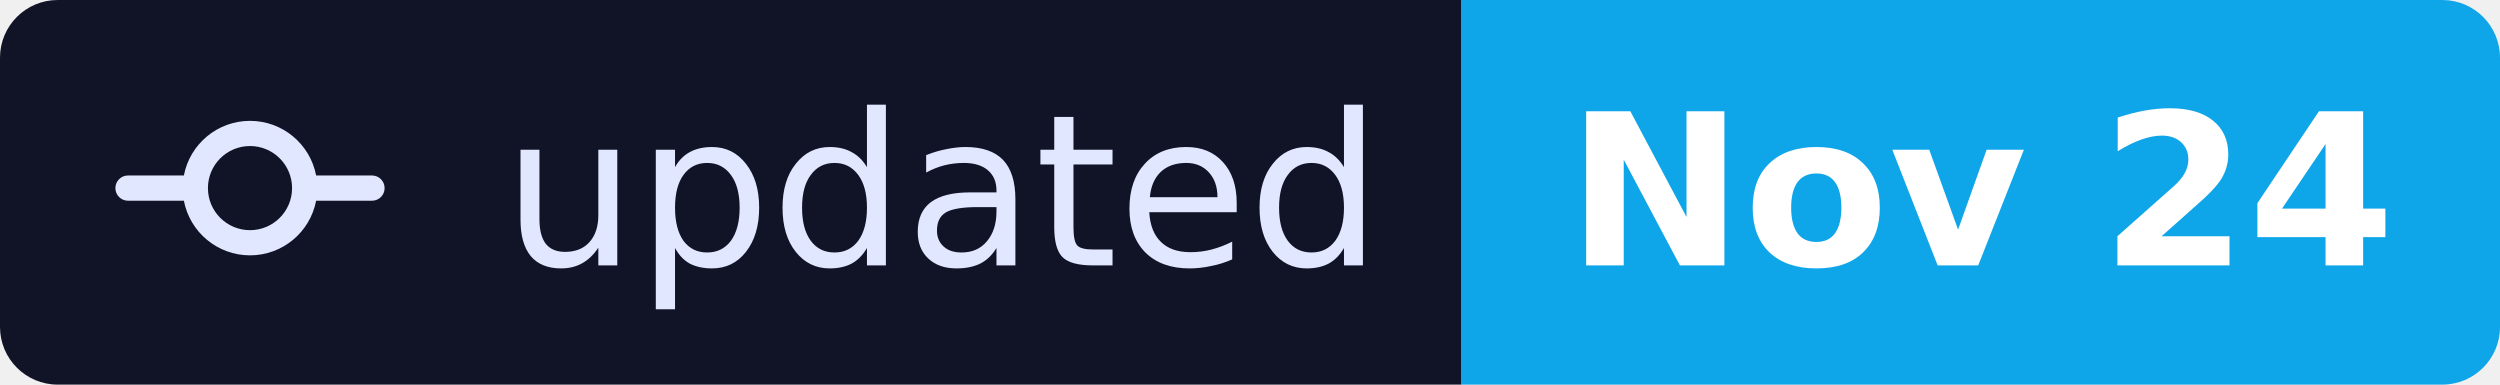
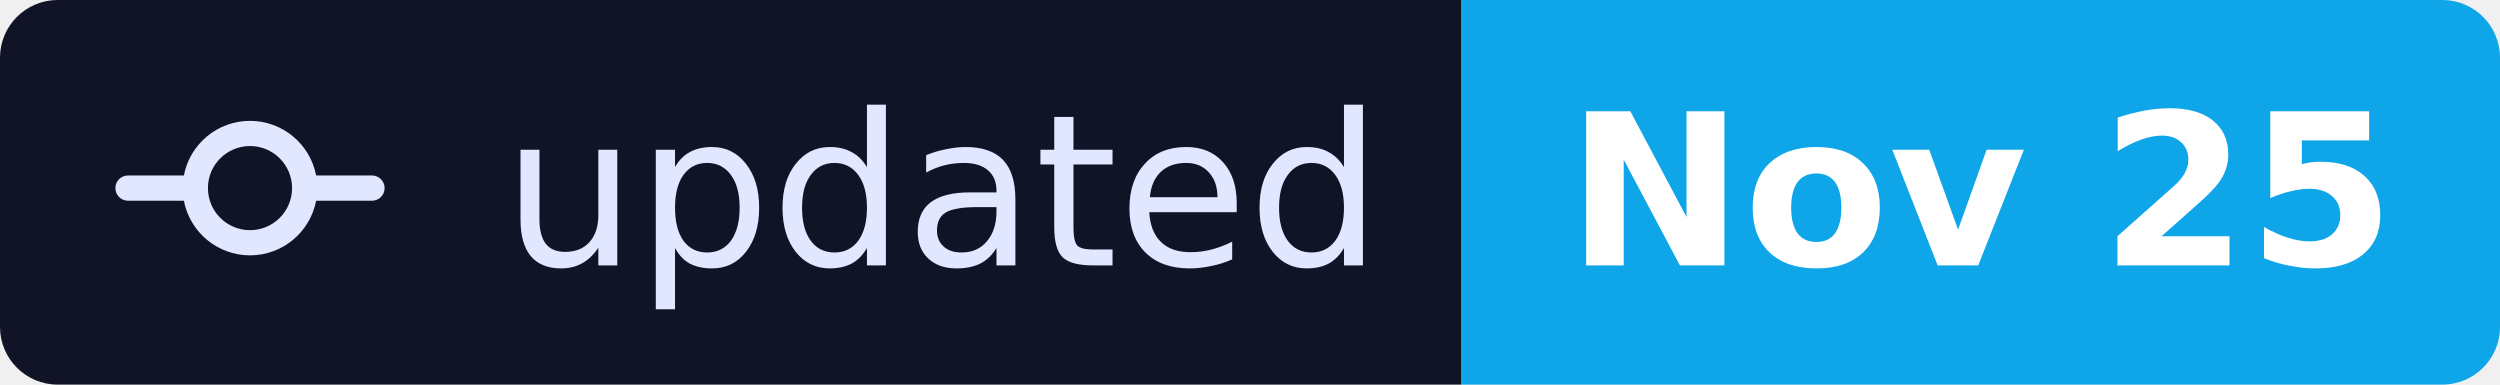
- <svg xmlns="http://www.w3.org/2000/svg" width="130" height="20" viewBox="0 0 130 20" role="img" aria-label="updated: Nov 24">
+ <svg xmlns="http://www.w3.org/2000/svg" width="130" height="20" viewBox="0 0 130 20" role="img" aria-label="updated: Nov 25">
  <defs>
    <clipPath id="badgeClip">
      <rect width="130" height="20" rx="3" />
    </clipPath>
  </defs>
  <g clip-path="url(#badgeClip)">
    <rect width="76" height="20" fill="#111426" />
    <rect x="76" width="54" height="20" fill="#0EA5E9" />
  </g>
  <g transform="translate(6, 3) scale(0.875)">
    <path fill="#E0E7FF" d="M11.93 8.5a4.002 4.002 0 0 1-7.86 0H.75a.75.75 0 0 1 0-1.5h3.32a4.002 4.002 0 0 1 7.86 0h3.32a.75.75 0 0 1 0 1.5Zm-1.43-.75a2.5 2.5 0 1 0-5 0 2.5 2.5 0 0 0 5 0Z" />
  </g>
  <text x="49.0" y="13.8" text-anchor="middle" fill="#E0E7FF" font-family="Verdana, Geneva, 'DejaVu Sans', sans-serif" font-size="11" font-weight="500">updated</text>
-   <text x="103.0" y="13.8" text-anchor="middle" fill="#FFFFFF" font-family="Verdana, Geneva, 'DejaVu Sans', sans-serif" font-size="11" font-weight="600">Nov 24</text>
+   <text x="103.0" y="13.8" text-anchor="middle" fill="#FFFFFF" font-family="Verdana, Geneva, 'DejaVu Sans', sans-serif" font-size="11" font-weight="600">Nov 25</text>
</svg>
